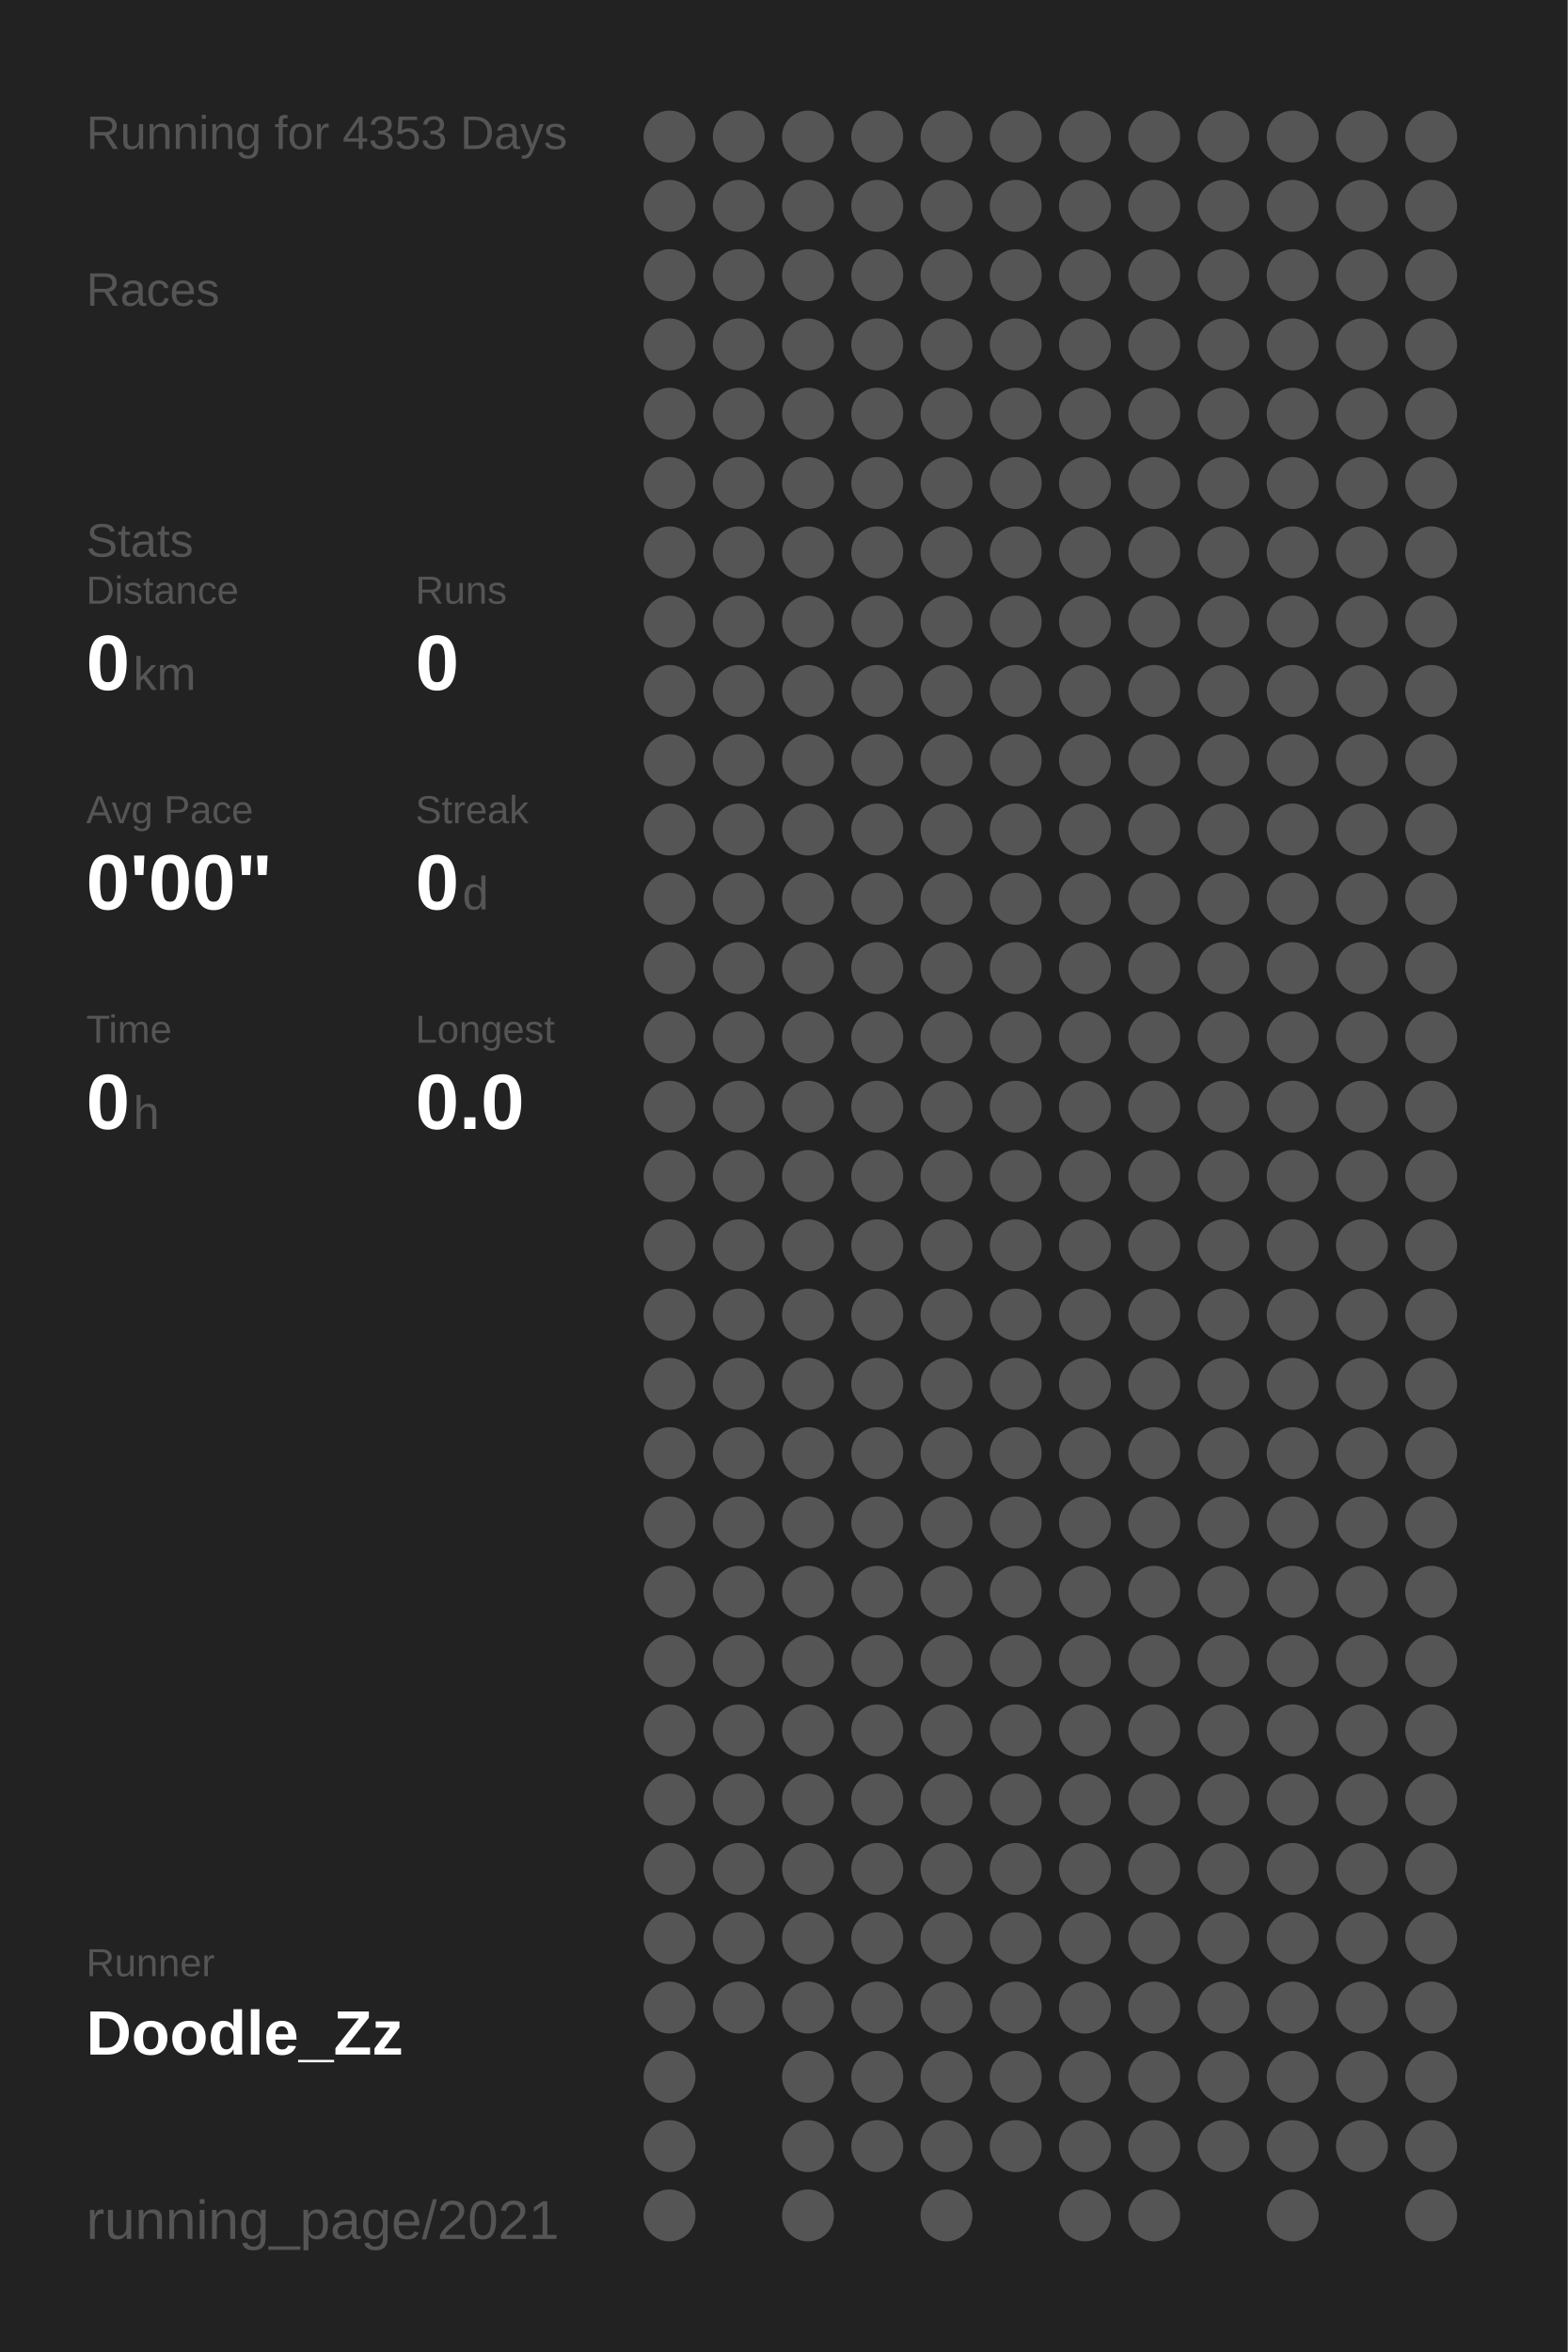
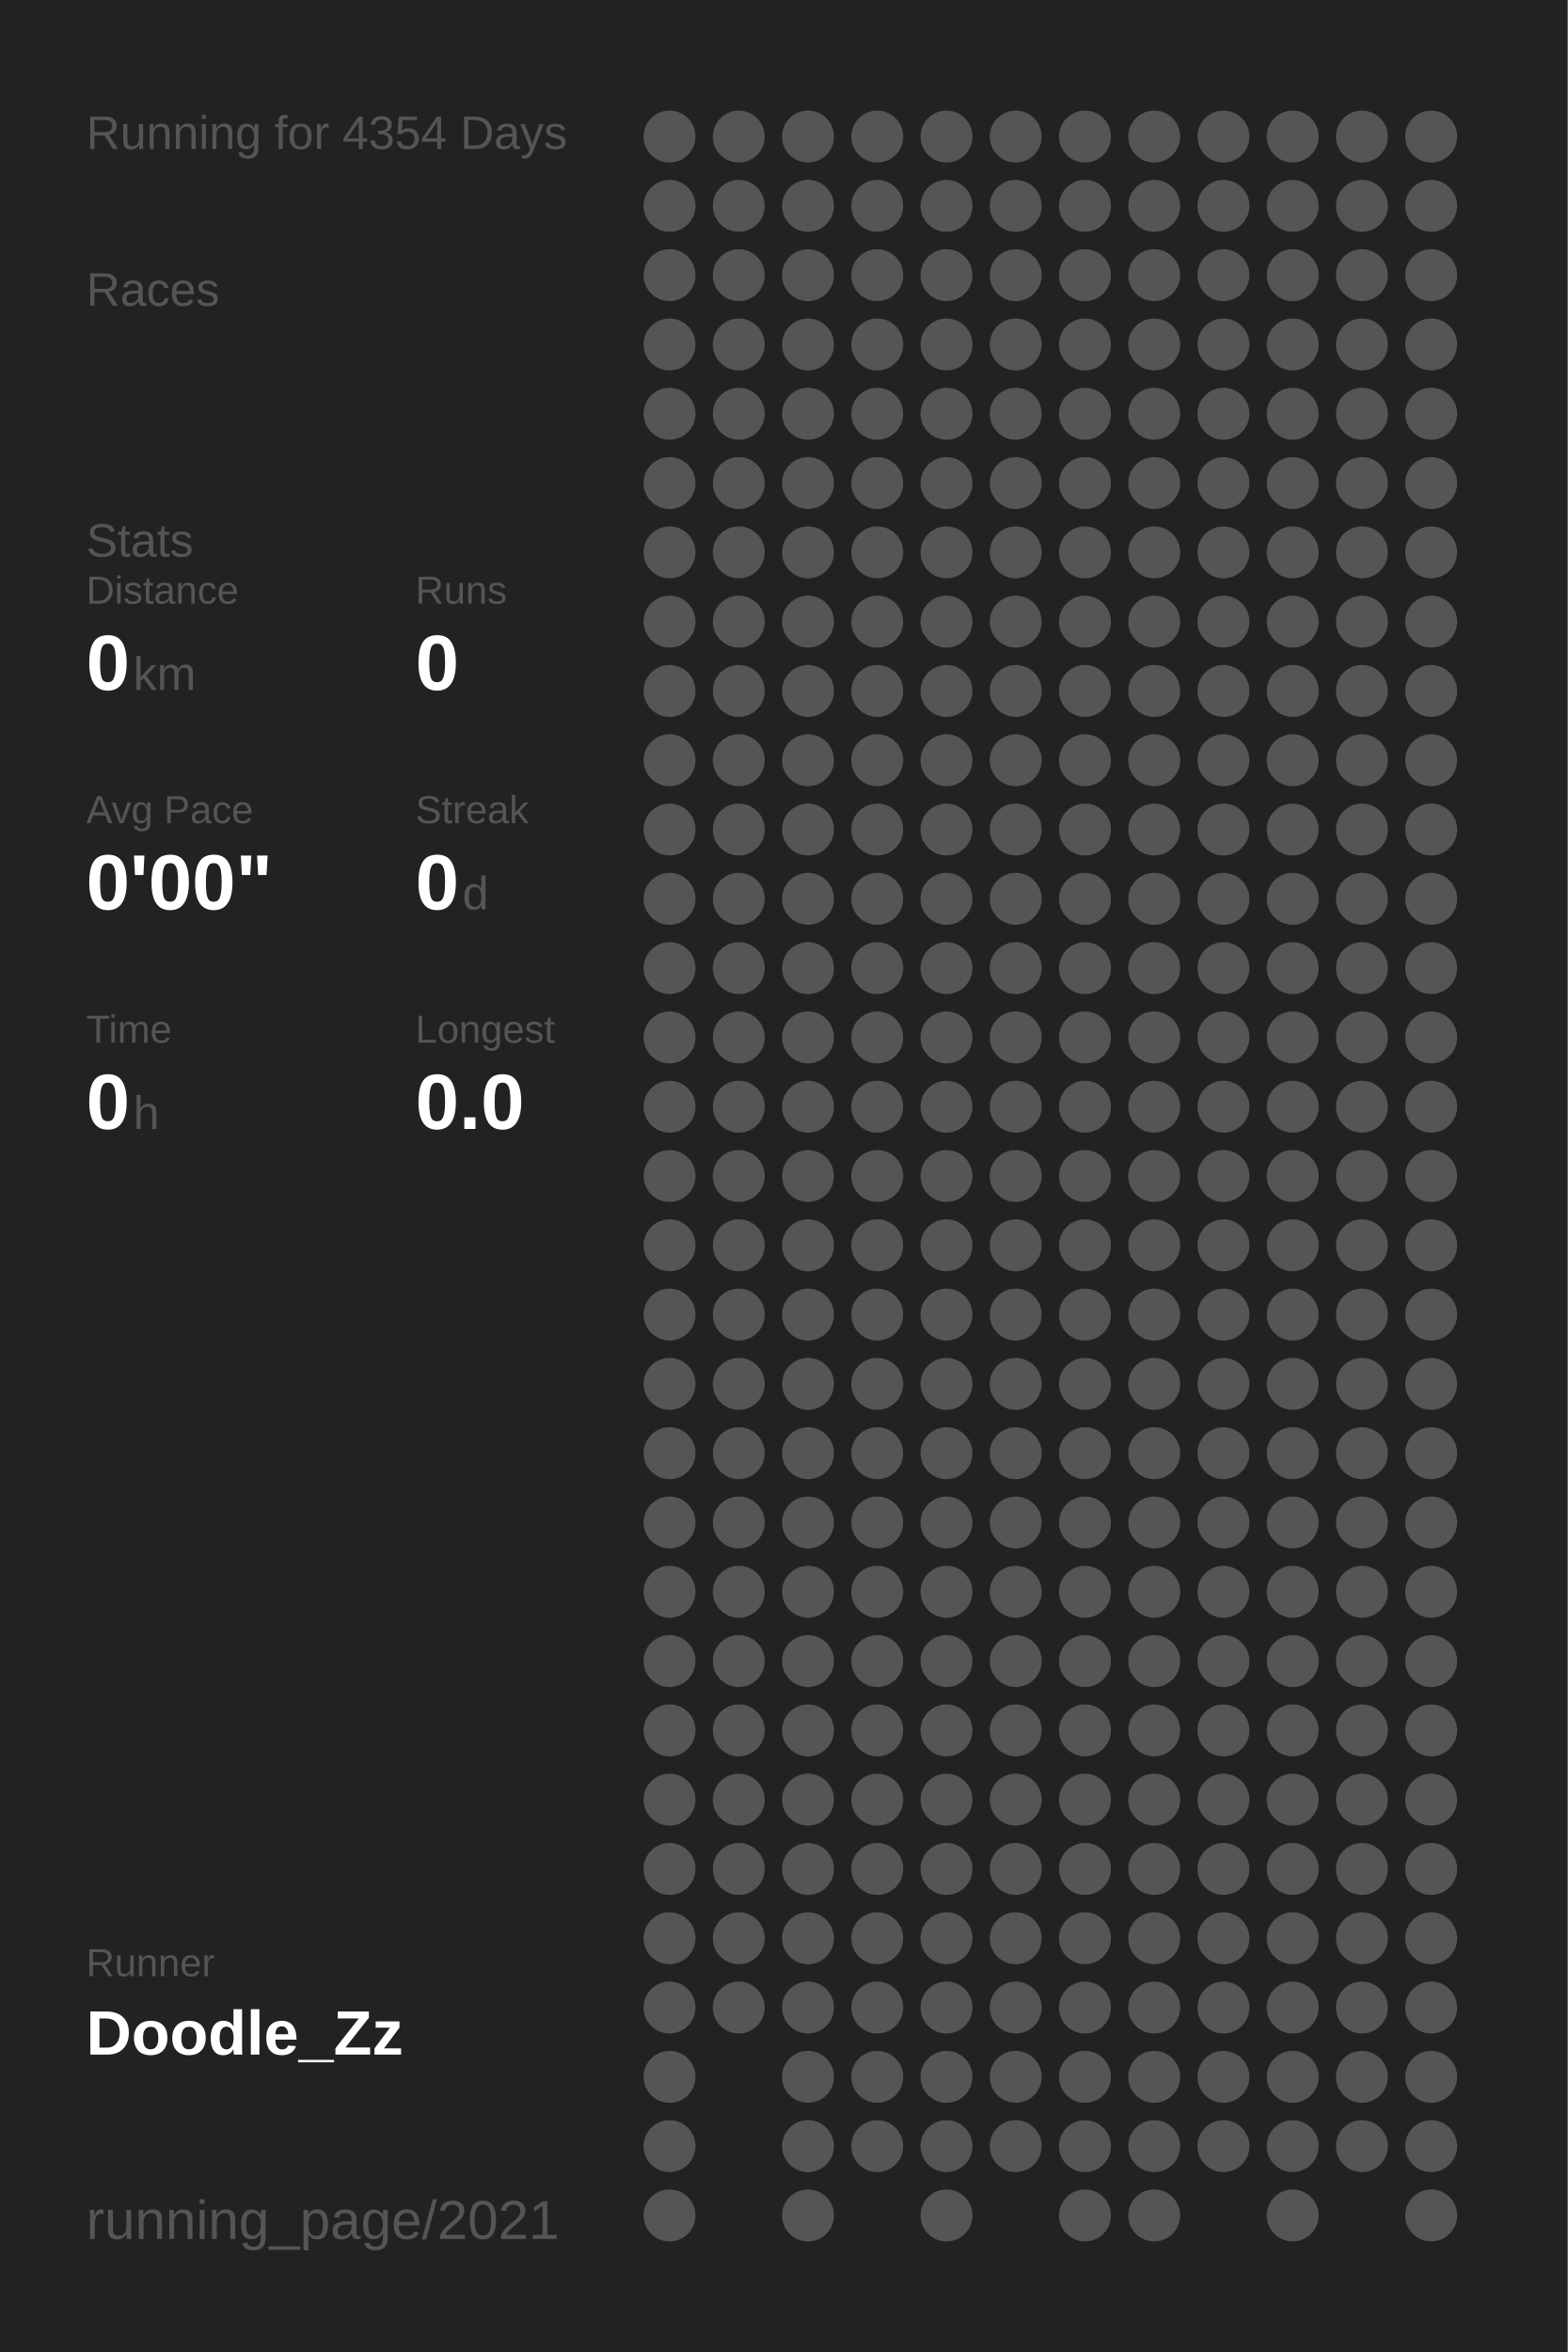
<svg xmlns="http://www.w3.org/2000/svg" baseProfile="full" height="300mm" version="1.1" viewBox="0,0,200,300" width="200mm">
  <defs />
  <rect fill="#222222" height="300" width="200" x="0" y="0" />
-   <text fill="#555555" style="font-size:6px; font-family:Arial;" x="11" y="19">Running for 4353 Days</text>
+   <text fill="#555555" style="font-size:6px; font-family:Arial;" x="11" y="19">Running for 4354 Days</text>
  <text fill="#555555" style="font-size:6px; font-family:Arial;" x="11" y="39">Races</text>
  <text fill="#555555" style="font-size:6px; font-family:Arial;" x="11" y="71">Stats</text>
  <text fill="#555555" style="font-size:5px; font-family:Arial;" x="11" y="77">Distance</text>
  <text fill="#FFFFFF" style="font-size:10px; font-family:Arial; font-weight:bold;" x="11" y="88">0</text>
  <text fill="#555555" style="font-size:6px; font-family:Arial;" x="17" y="88">km</text>
  <text fill="#555555" style="font-size:5px; font-family:Arial;" x="53" y="77">Runs</text>
  <text fill="#FFFFFF" style="font-size:10px; font-family:Arial; font-weight:bold;" x="53" y="88">0</text>
  <text fill="#555555" style="font-size:5px; font-family:Arial;" x="11" y="105">Avg Pace</text>
  <text fill="#FFFFFF" style="font-size:10px; font-family:Arial; font-weight:bold;" x="11" y="116">0'00"</text>
  <text fill="#555555" style="font-size:5px; font-family:Arial;" x="53" y="105">Streak</text>
  <text fill="#FFFFFF" style="font-size:10px; font-family:Arial; font-weight:bold;" x="53" y="116">0</text>
  <text fill="#555555" style="font-size:6px; font-family:Arial;" x="59" y="116">d</text>
  <text fill="#555555" style="font-size:5px; font-family:Arial;" x="11" y="133">Time</text>
  <text fill="#FFFFFF" style="font-size:10px; font-family:Arial; font-weight:bold;" x="11" y="144">0</text>
  <text fill="#555555" style="font-size:6px; font-family:Arial;" x="17" y="144">h</text>
  <text fill="#555555" style="font-size:5px; font-family:Arial;" x="53" y="133">Longest</text>
  <text fill="#FFFFFF" style="font-size:10px; font-family:Arial; font-weight:bold;" x="53" y="144">0.0</text>
  <text fill="#555555" style="font-size:5px; font-family:Arial;" x="11" y="252.065">Runner</text>
  <text fill="#FFFFFF" style="font-size:8px; font-family:Arial; font-weight:bold;" x="11" y="262.065">Doodle_Zz</text>
  <text fill="#555555" style="font-size:7px; font-family:Arial;" x="11" y="285.581">running_page/2021</text>
  <circle cx="85.417" cy="17.419" fill="#555555" r="3.312" />
  <circle cx="85.417" cy="26.258" fill="#555555" r="3.312" />
  <circle cx="85.417" cy="35.097" fill="#555555" r="3.312" />
  <circle cx="85.417" cy="43.935" fill="#555555" r="3.312" />
  <circle cx="85.417" cy="52.774" fill="#555555" r="3.312" />
  <circle cx="85.417" cy="61.613" fill="#555555" r="3.312" />
  <circle cx="85.417" cy="70.452" fill="#555555" r="3.312" />
  <circle cx="85.417" cy="79.29" fill="#555555" r="3.312" />
  <circle cx="85.417" cy="88.129" fill="#555555" r="3.312" />
  <circle cx="85.417" cy="96.968" fill="#555555" r="3.312" />
  <circle cx="85.417" cy="105.806" fill="#555555" r="3.312" />
  <circle cx="85.417" cy="114.645" fill="#555555" r="3.312" />
  <circle cx="85.417" cy="123.484" fill="#555555" r="3.312" />
  <circle cx="85.417" cy="132.323" fill="#555555" r="3.312" />
  <circle cx="85.417" cy="141.161" fill="#555555" r="3.312" />
  <circle cx="85.417" cy="150" fill="#555555" r="3.312" />
  <circle cx="85.417" cy="158.839" fill="#555555" r="3.312" />
  <circle cx="85.417" cy="167.677" fill="#555555" r="3.312" />
  <circle cx="85.417" cy="176.516" fill="#555555" r="3.312" />
  <circle cx="85.417" cy="185.355" fill="#555555" r="3.312" />
  <circle cx="85.417" cy="194.194" fill="#555555" r="3.312" />
  <circle cx="85.417" cy="203.032" fill="#555555" r="3.312" />
  <circle cx="85.417" cy="211.871" fill="#555555" r="3.312" />
  <circle cx="85.417" cy="220.71" fill="#555555" r="3.312" />
  <circle cx="85.417" cy="229.548" fill="#555555" r="3.312" />
  <circle cx="85.417" cy="238.387" fill="#555555" r="3.312" />
  <circle cx="85.417" cy="247.226" fill="#555555" r="3.312" />
  <circle cx="85.417" cy="256.065" fill="#555555" r="3.312" />
  <circle cx="85.417" cy="264.903" fill="#555555" r="3.312" />
  <circle cx="85.417" cy="273.742" fill="#555555" r="3.312" />
  <circle cx="85.417" cy="282.581" fill="#555555" r="3.312" />
  <circle cx="94.25" cy="17.419" fill="#555555" r="3.312" />
  <circle cx="94.25" cy="26.258" fill="#555555" r="3.312" />
  <circle cx="94.25" cy="35.097" fill="#555555" r="3.312" />
  <circle cx="94.25" cy="43.935" fill="#555555" r="3.312" />
  <circle cx="94.25" cy="52.774" fill="#555555" r="3.312" />
  <circle cx="94.25" cy="61.613" fill="#555555" r="3.312" />
  <circle cx="94.25" cy="70.452" fill="#555555" r="3.312" />
  <circle cx="94.25" cy="79.29" fill="#555555" r="3.312" />
  <circle cx="94.25" cy="88.129" fill="#555555" r="3.312" />
  <circle cx="94.25" cy="96.968" fill="#555555" r="3.312" />
  <circle cx="94.25" cy="105.806" fill="#555555" r="3.312" />
  <circle cx="94.25" cy="114.645" fill="#555555" r="3.312" />
  <circle cx="94.25" cy="123.484" fill="#555555" r="3.312" />
  <circle cx="94.25" cy="132.323" fill="#555555" r="3.312" />
  <circle cx="94.25" cy="141.161" fill="#555555" r="3.312" />
  <circle cx="94.25" cy="150" fill="#555555" r="3.312" />
  <circle cx="94.25" cy="158.839" fill="#555555" r="3.312" />
  <circle cx="94.25" cy="167.677" fill="#555555" r="3.312" />
  <circle cx="94.25" cy="176.516" fill="#555555" r="3.312" />
  <circle cx="94.25" cy="185.355" fill="#555555" r="3.312" />
  <circle cx="94.25" cy="194.194" fill="#555555" r="3.312" />
  <circle cx="94.25" cy="203.032" fill="#555555" r="3.312" />
  <circle cx="94.25" cy="211.871" fill="#555555" r="3.312" />
  <circle cx="94.25" cy="220.71" fill="#555555" r="3.312" />
  <circle cx="94.25" cy="229.548" fill="#555555" r="3.312" />
  <circle cx="94.25" cy="238.387" fill="#555555" r="3.312" />
  <circle cx="94.25" cy="247.226" fill="#555555" r="3.312" />
  <circle cx="94.25" cy="256.065" fill="#555555" r="3.312" />
  <circle cx="103.083" cy="17.419" fill="#555555" r="3.312" />
  <circle cx="103.083" cy="26.258" fill="#555555" r="3.312" />
  <circle cx="103.083" cy="35.097" fill="#555555" r="3.312" />
  <circle cx="103.083" cy="43.935" fill="#555555" r="3.312" />
  <circle cx="103.083" cy="52.774" fill="#555555" r="3.312" />
  <circle cx="103.083" cy="61.613" fill="#555555" r="3.312" />
  <circle cx="103.083" cy="70.452" fill="#555555" r="3.312" />
  <circle cx="103.083" cy="79.29" fill="#555555" r="3.312" />
  <circle cx="103.083" cy="88.129" fill="#555555" r="3.312" />
  <circle cx="103.083" cy="96.968" fill="#555555" r="3.312" />
  <circle cx="103.083" cy="105.806" fill="#555555" r="3.312" />
  <circle cx="103.083" cy="114.645" fill="#555555" r="3.312" />
  <circle cx="103.083" cy="123.484" fill="#555555" r="3.312" />
  <circle cx="103.083" cy="132.323" fill="#555555" r="3.312" />
  <circle cx="103.083" cy="141.161" fill="#555555" r="3.312" />
  <circle cx="103.083" cy="150" fill="#555555" r="3.312" />
  <circle cx="103.083" cy="158.839" fill="#555555" r="3.312" />
  <circle cx="103.083" cy="167.677" fill="#555555" r="3.312" />
  <circle cx="103.083" cy="176.516" fill="#555555" r="3.312" />
  <circle cx="103.083" cy="185.355" fill="#555555" r="3.312" />
  <circle cx="103.083" cy="194.194" fill="#555555" r="3.312" />
  <circle cx="103.083" cy="203.032" fill="#555555" r="3.312" />
  <circle cx="103.083" cy="211.871" fill="#555555" r="3.312" />
  <circle cx="103.083" cy="220.71" fill="#555555" r="3.312" />
  <circle cx="103.083" cy="229.548" fill="#555555" r="3.312" />
  <circle cx="103.083" cy="238.387" fill="#555555" r="3.312" />
  <circle cx="103.083" cy="247.226" fill="#555555" r="3.312" />
  <circle cx="103.083" cy="256.065" fill="#555555" r="3.312" />
  <circle cx="103.083" cy="264.903" fill="#555555" r="3.312" />
  <circle cx="103.083" cy="273.742" fill="#555555" r="3.312" />
  <circle cx="103.083" cy="282.581" fill="#555555" r="3.312" />
  <circle cx="111.917" cy="17.419" fill="#555555" r="3.312" />
  <circle cx="111.917" cy="26.258" fill="#555555" r="3.312" />
  <circle cx="111.917" cy="35.097" fill="#555555" r="3.312" />
  <circle cx="111.917" cy="43.935" fill="#555555" r="3.312" />
  <circle cx="111.917" cy="52.774" fill="#555555" r="3.312" />
  <circle cx="111.917" cy="61.613" fill="#555555" r="3.312" />
  <circle cx="111.917" cy="70.452" fill="#555555" r="3.312" />
  <circle cx="111.917" cy="79.29" fill="#555555" r="3.312" />
  <circle cx="111.917" cy="88.129" fill="#555555" r="3.312" />
  <circle cx="111.917" cy="96.968" fill="#555555" r="3.312" />
  <circle cx="111.917" cy="105.806" fill="#555555" r="3.312" />
  <circle cx="111.917" cy="114.645" fill="#555555" r="3.312" />
  <circle cx="111.917" cy="123.484" fill="#555555" r="3.312" />
  <circle cx="111.917" cy="132.323" fill="#555555" r="3.312" />
  <circle cx="111.917" cy="141.161" fill="#555555" r="3.312" />
  <circle cx="111.917" cy="150" fill="#555555" r="3.312" />
  <circle cx="111.917" cy="158.839" fill="#555555" r="3.312" />
  <circle cx="111.917" cy="167.677" fill="#555555" r="3.312" />
  <circle cx="111.917" cy="176.516" fill="#555555" r="3.312" />
  <circle cx="111.917" cy="185.355" fill="#555555" r="3.312" />
  <circle cx="111.917" cy="194.194" fill="#555555" r="3.312" />
  <circle cx="111.917" cy="203.032" fill="#555555" r="3.312" />
  <circle cx="111.917" cy="211.871" fill="#555555" r="3.312" />
  <circle cx="111.917" cy="220.71" fill="#555555" r="3.312" />
  <circle cx="111.917" cy="229.548" fill="#555555" r="3.312" />
  <circle cx="111.917" cy="238.387" fill="#555555" r="3.312" />
  <circle cx="111.917" cy="247.226" fill="#555555" r="3.312" />
  <circle cx="111.917" cy="256.065" fill="#555555" r="3.312" />
  <circle cx="111.917" cy="264.903" fill="#555555" r="3.312" />
  <circle cx="111.917" cy="273.742" fill="#555555" r="3.312" />
  <circle cx="120.75" cy="17.419" fill="#555555" r="3.312" />
  <circle cx="120.75" cy="26.258" fill="#555555" r="3.312" />
  <circle cx="120.75" cy="35.097" fill="#555555" r="3.312" />
  <circle cx="120.75" cy="43.935" fill="#555555" r="3.312" />
  <circle cx="120.75" cy="52.774" fill="#555555" r="3.312" />
  <circle cx="120.75" cy="61.613" fill="#555555" r="3.312" />
  <circle cx="120.75" cy="70.452" fill="#555555" r="3.312" />
  <circle cx="120.75" cy="79.29" fill="#555555" r="3.312" />
  <circle cx="120.75" cy="88.129" fill="#555555" r="3.312" />
  <circle cx="120.75" cy="96.968" fill="#555555" r="3.312" />
  <circle cx="120.75" cy="105.806" fill="#555555" r="3.312" />
  <circle cx="120.75" cy="114.645" fill="#555555" r="3.312" />
  <circle cx="120.75" cy="123.484" fill="#555555" r="3.312" />
  <circle cx="120.75" cy="132.323" fill="#555555" r="3.312" />
  <circle cx="120.75" cy="141.161" fill="#555555" r="3.312" />
  <circle cx="120.75" cy="150" fill="#555555" r="3.312" />
  <circle cx="120.75" cy="158.839" fill="#555555" r="3.312" />
  <circle cx="120.75" cy="167.677" fill="#555555" r="3.312" />
  <circle cx="120.75" cy="176.516" fill="#555555" r="3.312" />
  <circle cx="120.75" cy="185.355" fill="#555555" r="3.312" />
  <circle cx="120.75" cy="194.194" fill="#555555" r="3.312" />
  <circle cx="120.75" cy="203.032" fill="#555555" r="3.312" />
  <circle cx="120.75" cy="211.871" fill="#555555" r="3.312" />
  <circle cx="120.75" cy="220.71" fill="#555555" r="3.312" />
  <circle cx="120.75" cy="229.548" fill="#555555" r="3.312" />
  <circle cx="120.75" cy="238.387" fill="#555555" r="3.312" />
  <circle cx="120.75" cy="247.226" fill="#555555" r="3.312" />
  <circle cx="120.75" cy="256.065" fill="#555555" r="3.312" />
  <circle cx="120.75" cy="264.903" fill="#555555" r="3.312" />
  <circle cx="120.75" cy="273.742" fill="#555555" r="3.312" />
  <circle cx="120.75" cy="282.581" fill="#555555" r="3.312" />
  <circle cx="129.583" cy="17.419" fill="#555555" r="3.312" />
  <circle cx="129.583" cy="26.258" fill="#555555" r="3.312" />
  <circle cx="129.583" cy="35.097" fill="#555555" r="3.312" />
  <circle cx="129.583" cy="43.935" fill="#555555" r="3.312" />
  <circle cx="129.583" cy="52.774" fill="#555555" r="3.312" />
  <circle cx="129.583" cy="61.613" fill="#555555" r="3.312" />
  <circle cx="129.583" cy="70.452" fill="#555555" r="3.312" />
  <circle cx="129.583" cy="79.29" fill="#555555" r="3.312" />
  <circle cx="129.583" cy="88.129" fill="#555555" r="3.312" />
  <circle cx="129.583" cy="96.968" fill="#555555" r="3.312" />
  <circle cx="129.583" cy="105.806" fill="#555555" r="3.312" />
  <circle cx="129.583" cy="114.645" fill="#555555" r="3.312" />
  <circle cx="129.583" cy="123.484" fill="#555555" r="3.312" />
  <circle cx="129.583" cy="132.323" fill="#555555" r="3.312" />
  <circle cx="129.583" cy="141.161" fill="#555555" r="3.312" />
  <circle cx="129.583" cy="150" fill="#555555" r="3.312" />
  <circle cx="129.583" cy="158.839" fill="#555555" r="3.312" />
  <circle cx="129.583" cy="167.677" fill="#555555" r="3.312" />
  <circle cx="129.583" cy="176.516" fill="#555555" r="3.312" />
  <circle cx="129.583" cy="185.355" fill="#555555" r="3.312" />
  <circle cx="129.583" cy="194.194" fill="#555555" r="3.312" />
  <circle cx="129.583" cy="203.032" fill="#555555" r="3.312" />
  <circle cx="129.583" cy="211.871" fill="#555555" r="3.312" />
  <circle cx="129.583" cy="220.71" fill="#555555" r="3.312" />
  <circle cx="129.583" cy="229.548" fill="#555555" r="3.312" />
  <circle cx="129.583" cy="238.387" fill="#555555" r="3.312" />
  <circle cx="129.583" cy="247.226" fill="#555555" r="3.312" />
  <circle cx="129.583" cy="256.065" fill="#555555" r="3.312" />
  <circle cx="129.583" cy="264.903" fill="#555555" r="3.312" />
  <circle cx="129.583" cy="273.742" fill="#555555" r="3.312" />
  <circle cx="138.417" cy="17.419" fill="#555555" r="3.312" />
  <circle cx="138.417" cy="26.258" fill="#555555" r="3.312" />
  <circle cx="138.417" cy="35.097" fill="#555555" r="3.312" />
  <circle cx="138.417" cy="43.935" fill="#555555" r="3.312" />
  <circle cx="138.417" cy="52.774" fill="#555555" r="3.312" />
  <circle cx="138.417" cy="61.613" fill="#555555" r="3.312" />
  <circle cx="138.417" cy="70.452" fill="#555555" r="3.312" />
  <circle cx="138.417" cy="79.29" fill="#555555" r="3.312" />
  <circle cx="138.417" cy="88.129" fill="#555555" r="3.312" />
  <circle cx="138.417" cy="96.968" fill="#555555" r="3.312" />
  <circle cx="138.417" cy="105.806" fill="#555555" r="3.312" />
  <circle cx="138.417" cy="114.645" fill="#555555" r="3.312" />
  <circle cx="138.417" cy="123.484" fill="#555555" r="3.312" />
  <circle cx="138.417" cy="132.323" fill="#555555" r="3.312" />
  <circle cx="138.417" cy="141.161" fill="#555555" r="3.312" />
  <circle cx="138.417" cy="150" fill="#555555" r="3.312" />
  <circle cx="138.417" cy="158.839" fill="#555555" r="3.312" />
  <circle cx="138.417" cy="167.677" fill="#555555" r="3.312" />
  <circle cx="138.417" cy="176.516" fill="#555555" r="3.312" />
  <circle cx="138.417" cy="185.355" fill="#555555" r="3.312" />
  <circle cx="138.417" cy="194.194" fill="#555555" r="3.312" />
  <circle cx="138.417" cy="203.032" fill="#555555" r="3.312" />
  <circle cx="138.417" cy="211.871" fill="#555555" r="3.312" />
  <circle cx="138.417" cy="220.71" fill="#555555" r="3.312" />
  <circle cx="138.417" cy="229.548" fill="#555555" r="3.312" />
  <circle cx="138.417" cy="238.387" fill="#555555" r="3.312" />
  <circle cx="138.417" cy="247.226" fill="#555555" r="3.312" />
  <circle cx="138.417" cy="256.065" fill="#555555" r="3.312" />
  <circle cx="138.417" cy="264.903" fill="#555555" r="3.312" />
  <circle cx="138.417" cy="273.742" fill="#555555" r="3.312" />
  <circle cx="138.417" cy="282.581" fill="#555555" r="3.312" />
  <circle cx="147.25" cy="17.419" fill="#555555" r="3.312" />
  <circle cx="147.25" cy="26.258" fill="#555555" r="3.312" />
  <circle cx="147.25" cy="35.097" fill="#555555" r="3.312" />
  <circle cx="147.25" cy="43.935" fill="#555555" r="3.312" />
  <circle cx="147.25" cy="52.774" fill="#555555" r="3.312" />
  <circle cx="147.25" cy="61.613" fill="#555555" r="3.312" />
  <circle cx="147.25" cy="70.452" fill="#555555" r="3.312" />
  <circle cx="147.25" cy="79.29" fill="#555555" r="3.312" />
  <circle cx="147.25" cy="88.129" fill="#555555" r="3.312" />
  <circle cx="147.25" cy="96.968" fill="#555555" r="3.312" />
  <circle cx="147.25" cy="105.806" fill="#555555" r="3.312" />
  <circle cx="147.25" cy="114.645" fill="#555555" r="3.312" />
  <circle cx="147.25" cy="123.484" fill="#555555" r="3.312" />
  <circle cx="147.25" cy="132.323" fill="#555555" r="3.312" />
  <circle cx="147.25" cy="141.161" fill="#555555" r="3.312" />
  <circle cx="147.25" cy="150" fill="#555555" r="3.312" />
  <circle cx="147.25" cy="158.839" fill="#555555" r="3.312" />
  <circle cx="147.25" cy="167.677" fill="#555555" r="3.312" />
  <circle cx="147.25" cy="176.516" fill="#555555" r="3.312" />
  <circle cx="147.25" cy="185.355" fill="#555555" r="3.312" />
  <circle cx="147.25" cy="194.194" fill="#555555" r="3.312" />
  <circle cx="147.25" cy="203.032" fill="#555555" r="3.312" />
  <circle cx="147.25" cy="211.871" fill="#555555" r="3.312" />
  <circle cx="147.25" cy="220.71" fill="#555555" r="3.312" />
  <circle cx="147.25" cy="229.548" fill="#555555" r="3.312" />
  <circle cx="147.25" cy="238.387" fill="#555555" r="3.312" />
  <circle cx="147.25" cy="247.226" fill="#555555" r="3.312" />
  <circle cx="147.25" cy="256.065" fill="#555555" r="3.312" />
  <circle cx="147.25" cy="264.903" fill="#555555" r="3.312" />
  <circle cx="147.25" cy="273.742" fill="#555555" r="3.312" />
  <circle cx="147.25" cy="282.581" fill="#555555" r="3.312" />
  <circle cx="156.083" cy="17.419" fill="#555555" r="3.312" />
  <circle cx="156.083" cy="26.258" fill="#555555" r="3.312" />
  <circle cx="156.083" cy="35.097" fill="#555555" r="3.312" />
  <circle cx="156.083" cy="43.935" fill="#555555" r="3.312" />
  <circle cx="156.083" cy="52.774" fill="#555555" r="3.312" />
  <circle cx="156.083" cy="61.613" fill="#555555" r="3.312" />
  <circle cx="156.083" cy="70.452" fill="#555555" r="3.312" />
  <circle cx="156.083" cy="79.29" fill="#555555" r="3.312" />
  <circle cx="156.083" cy="88.129" fill="#555555" r="3.312" />
  <circle cx="156.083" cy="96.968" fill="#555555" r="3.312" />
  <circle cx="156.083" cy="105.806" fill="#555555" r="3.312" />
  <circle cx="156.083" cy="114.645" fill="#555555" r="3.312" />
  <circle cx="156.083" cy="123.484" fill="#555555" r="3.312" />
  <circle cx="156.083" cy="132.323" fill="#555555" r="3.312" />
  <circle cx="156.083" cy="141.161" fill="#555555" r="3.312" />
  <circle cx="156.083" cy="150" fill="#555555" r="3.312" />
  <circle cx="156.083" cy="158.839" fill="#555555" r="3.312" />
  <circle cx="156.083" cy="167.677" fill="#555555" r="3.312" />
  <circle cx="156.083" cy="176.516" fill="#555555" r="3.312" />
  <circle cx="156.083" cy="185.355" fill="#555555" r="3.312" />
  <circle cx="156.083" cy="194.194" fill="#555555" r="3.312" />
  <circle cx="156.083" cy="203.032" fill="#555555" r="3.312" />
  <circle cx="156.083" cy="211.871" fill="#555555" r="3.312" />
  <circle cx="156.083" cy="220.71" fill="#555555" r="3.312" />
  <circle cx="156.083" cy="229.548" fill="#555555" r="3.312" />
  <circle cx="156.083" cy="238.387" fill="#555555" r="3.312" />
  <circle cx="156.083" cy="247.226" fill="#555555" r="3.312" />
  <circle cx="156.083" cy="256.065" fill="#555555" r="3.312" />
  <circle cx="156.083" cy="264.903" fill="#555555" r="3.312" />
  <circle cx="156.083" cy="273.742" fill="#555555" r="3.312" />
  <circle cx="164.917" cy="17.419" fill="#555555" r="3.312" />
  <circle cx="164.917" cy="26.258" fill="#555555" r="3.312" />
  <circle cx="164.917" cy="35.097" fill="#555555" r="3.312" />
  <circle cx="164.917" cy="43.935" fill="#555555" r="3.312" />
  <circle cx="164.917" cy="52.774" fill="#555555" r="3.312" />
  <circle cx="164.917" cy="61.613" fill="#555555" r="3.312" />
  <circle cx="164.917" cy="70.452" fill="#555555" r="3.312" />
  <circle cx="164.917" cy="79.29" fill="#555555" r="3.312" />
  <circle cx="164.917" cy="88.129" fill="#555555" r="3.312" />
  <circle cx="164.917" cy="96.968" fill="#555555" r="3.312" />
  <circle cx="164.917" cy="105.806" fill="#555555" r="3.312" />
  <circle cx="164.917" cy="114.645" fill="#555555" r="3.312" />
  <circle cx="164.917" cy="123.484" fill="#555555" r="3.312" />
  <circle cx="164.917" cy="132.323" fill="#555555" r="3.312" />
  <circle cx="164.917" cy="141.161" fill="#555555" r="3.312" />
  <circle cx="164.917" cy="150" fill="#555555" r="3.312" />
  <circle cx="164.917" cy="158.839" fill="#555555" r="3.312" />
  <circle cx="164.917" cy="167.677" fill="#555555" r="3.312" />
  <circle cx="164.917" cy="176.516" fill="#555555" r="3.312" />
  <circle cx="164.917" cy="185.355" fill="#555555" r="3.312" />
  <circle cx="164.917" cy="194.194" fill="#555555" r="3.312" />
  <circle cx="164.917" cy="203.032" fill="#555555" r="3.312" />
  <circle cx="164.917" cy="211.871" fill="#555555" r="3.312" />
  <circle cx="164.917" cy="220.71" fill="#555555" r="3.312" />
  <circle cx="164.917" cy="229.548" fill="#555555" r="3.312" />
  <circle cx="164.917" cy="238.387" fill="#555555" r="3.312" />
  <circle cx="164.917" cy="247.226" fill="#555555" r="3.312" />
  <circle cx="164.917" cy="256.065" fill="#555555" r="3.312" />
  <circle cx="164.917" cy="264.903" fill="#555555" r="3.312" />
  <circle cx="164.917" cy="273.742" fill="#555555" r="3.312" />
  <circle cx="164.917" cy="282.581" fill="#555555" r="3.312" />
  <circle cx="173.75" cy="17.419" fill="#555555" r="3.312" />
  <circle cx="173.75" cy="26.258" fill="#555555" r="3.312" />
  <circle cx="173.75" cy="35.097" fill="#555555" r="3.312" />
  <circle cx="173.75" cy="43.935" fill="#555555" r="3.312" />
  <circle cx="173.75" cy="52.774" fill="#555555" r="3.312" />
  <circle cx="173.75" cy="61.613" fill="#555555" r="3.312" />
  <circle cx="173.75" cy="70.452" fill="#555555" r="3.312" />
  <circle cx="173.75" cy="79.29" fill="#555555" r="3.312" />
  <circle cx="173.75" cy="88.129" fill="#555555" r="3.312" />
  <circle cx="173.75" cy="96.968" fill="#555555" r="3.312" />
  <circle cx="173.75" cy="105.806" fill="#555555" r="3.312" />
  <circle cx="173.75" cy="114.645" fill="#555555" r="3.312" />
  <circle cx="173.75" cy="123.484" fill="#555555" r="3.312" />
  <circle cx="173.75" cy="132.323" fill="#555555" r="3.312" />
  <circle cx="173.75" cy="141.161" fill="#555555" r="3.312" />
  <circle cx="173.75" cy="150" fill="#555555" r="3.312" />
  <circle cx="173.75" cy="158.839" fill="#555555" r="3.312" />
  <circle cx="173.75" cy="167.677" fill="#555555" r="3.312" />
  <circle cx="173.75" cy="176.516" fill="#555555" r="3.312" />
  <circle cx="173.75" cy="185.355" fill="#555555" r="3.312" />
  <circle cx="173.75" cy="194.194" fill="#555555" r="3.312" />
  <circle cx="173.75" cy="203.032" fill="#555555" r="3.312" />
  <circle cx="173.75" cy="211.871" fill="#555555" r="3.312" />
  <circle cx="173.75" cy="220.71" fill="#555555" r="3.312" />
  <circle cx="173.75" cy="229.548" fill="#555555" r="3.312" />
  <circle cx="173.75" cy="238.387" fill="#555555" r="3.312" />
  <circle cx="173.75" cy="247.226" fill="#555555" r="3.312" />
  <circle cx="173.75" cy="256.065" fill="#555555" r="3.312" />
  <circle cx="173.75" cy="264.903" fill="#555555" r="3.312" />
  <circle cx="173.75" cy="273.742" fill="#555555" r="3.312" />
  <circle cx="182.583" cy="17.419" fill="#555555" r="3.312" />
  <circle cx="182.583" cy="26.258" fill="#555555" r="3.312" />
  <circle cx="182.583" cy="35.097" fill="#555555" r="3.312" />
  <circle cx="182.583" cy="43.935" fill="#555555" r="3.312" />
  <circle cx="182.583" cy="52.774" fill="#555555" r="3.312" />
  <circle cx="182.583" cy="61.613" fill="#555555" r="3.312" />
  <circle cx="182.583" cy="70.452" fill="#555555" r="3.312" />
  <circle cx="182.583" cy="79.29" fill="#555555" r="3.312" />
  <circle cx="182.583" cy="88.129" fill="#555555" r="3.312" />
  <circle cx="182.583" cy="96.968" fill="#555555" r="3.312" />
  <circle cx="182.583" cy="105.806" fill="#555555" r="3.312" />
  <circle cx="182.583" cy="114.645" fill="#555555" r="3.312" />
  <circle cx="182.583" cy="123.484" fill="#555555" r="3.312" />
  <circle cx="182.583" cy="132.323" fill="#555555" r="3.312" />
  <circle cx="182.583" cy="141.161" fill="#555555" r="3.312" />
  <circle cx="182.583" cy="150" fill="#555555" r="3.312" />
  <circle cx="182.583" cy="158.839" fill="#555555" r="3.312" />
  <circle cx="182.583" cy="167.677" fill="#555555" r="3.312" />
  <circle cx="182.583" cy="176.516" fill="#555555" r="3.312" />
  <circle cx="182.583" cy="185.355" fill="#555555" r="3.312" />
  <circle cx="182.583" cy="194.194" fill="#555555" r="3.312" />
  <circle cx="182.583" cy="203.032" fill="#555555" r="3.312" />
  <circle cx="182.583" cy="211.871" fill="#555555" r="3.312" />
  <circle cx="182.583" cy="220.71" fill="#555555" r="3.312" />
  <circle cx="182.583" cy="229.548" fill="#555555" r="3.312" />
  <circle cx="182.583" cy="238.387" fill="#555555" r="3.312" />
  <circle cx="182.583" cy="247.226" fill="#555555" r="3.312" />
  <circle cx="182.583" cy="256.065" fill="#555555" r="3.312" />
  <circle cx="182.583" cy="264.903" fill="#555555" r="3.312" />
  <circle cx="182.583" cy="273.742" fill="#555555" r="3.312" />
  <circle cx="182.583" cy="282.581" fill="#555555" r="3.312" />
</svg>
